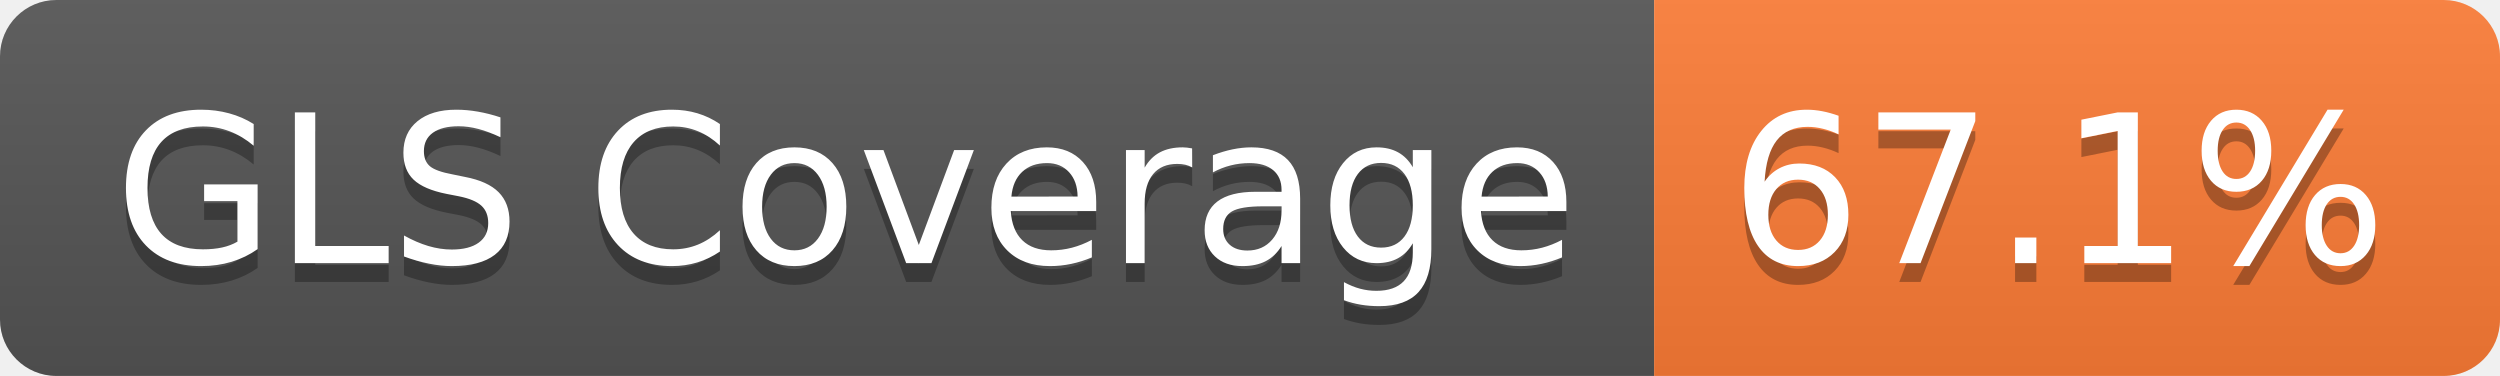
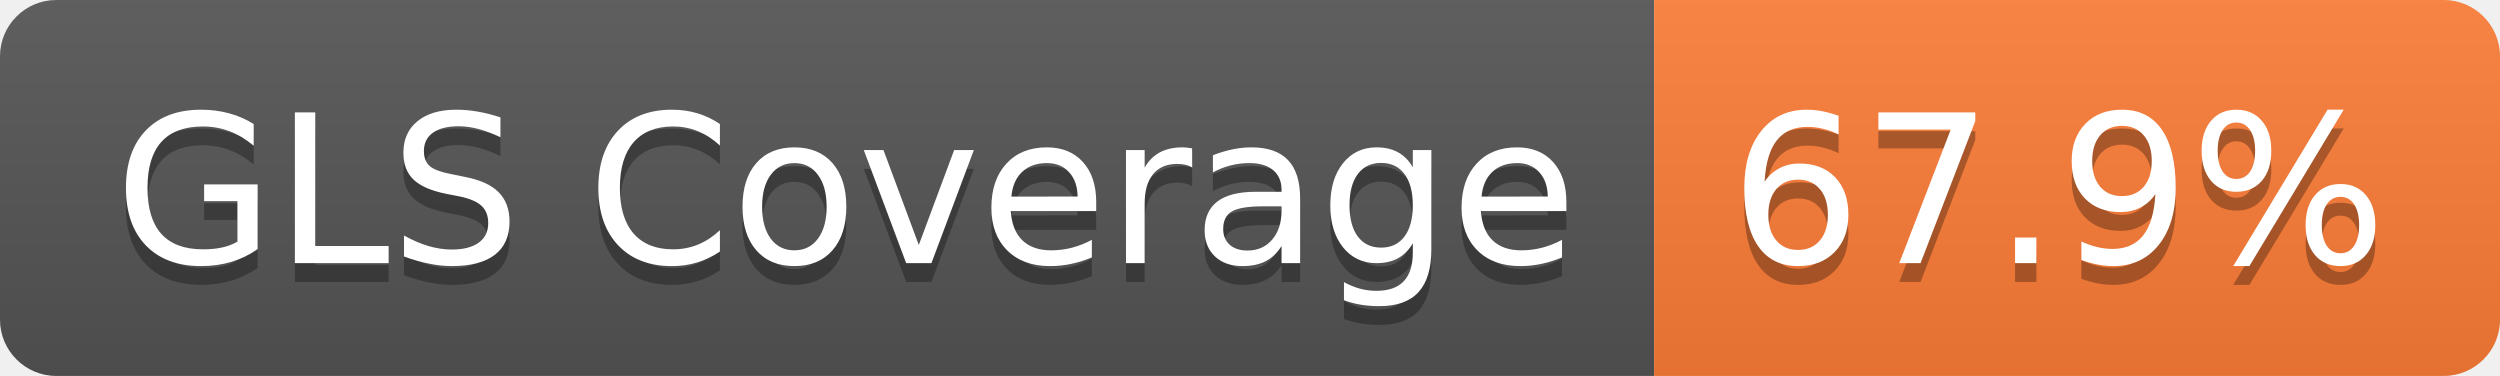
- <svg xmlns="http://www.w3.org/2000/svg" width="133" height="20" role="img" aria-label="GLS Coverage: 67.1%">
+ <svg xmlns="http://www.w3.org/2000/svg" width="133" height="20" role="img" aria-label="GLS Coverage: 67.9%">
  <linearGradient id="s" x2="0" y2="100%">
    <stop offset="0" stop-color="#bbb" stop-opacity=".1" />
    <stop offset="1" stop-opacity=".1" />
  </linearGradient>
  <clipPath id="r">
    <rect width="133" height="20" rx="3" fill="#fff" />
  </clipPath>
  <g clip-path="url(#r)">
    <rect width="88" height="20" fill="#555" />
    <rect x="88" width="45" height="20" fill="#fe7d37" />
    <rect width="133" height="20" fill="url(#s)" />
  </g>
  <g fill="#fff" text-anchor="middle" font-family="Verdana,Geneva,DejaVu Sans,sans-serif" text-rendering="geometricPrecision" font-size="110">
    <text aria-hidden="true" x="450" y="150" fill="#010101" fill-opacity=".3" transform="scale(.1)" textLength="778">GLS Coverage</text>
    <text x="450" y="140" transform="scale(.1)" fill="#fff" textLength="778">GLS Coverage</text>
-     <text aria-hidden="true" x="1095" y="150" fill="#010101" fill-opacity=".3" transform="scale(.1)" textLength="350">67.1%</text>
-     <text x="1095" y="140" transform="scale(.1)" fill="#fff" textLength="350">67.1%</text>
+     <text aria-hidden="true" x="1095" y="150" fill="#010101" fill-opacity=".3" transform="scale(.1)" textLength="350">67.9%</text>
+     <text x="1095" y="140" transform="scale(.1)" fill="#fff" textLength="350">67.9%</text>
  </g>
</svg>
